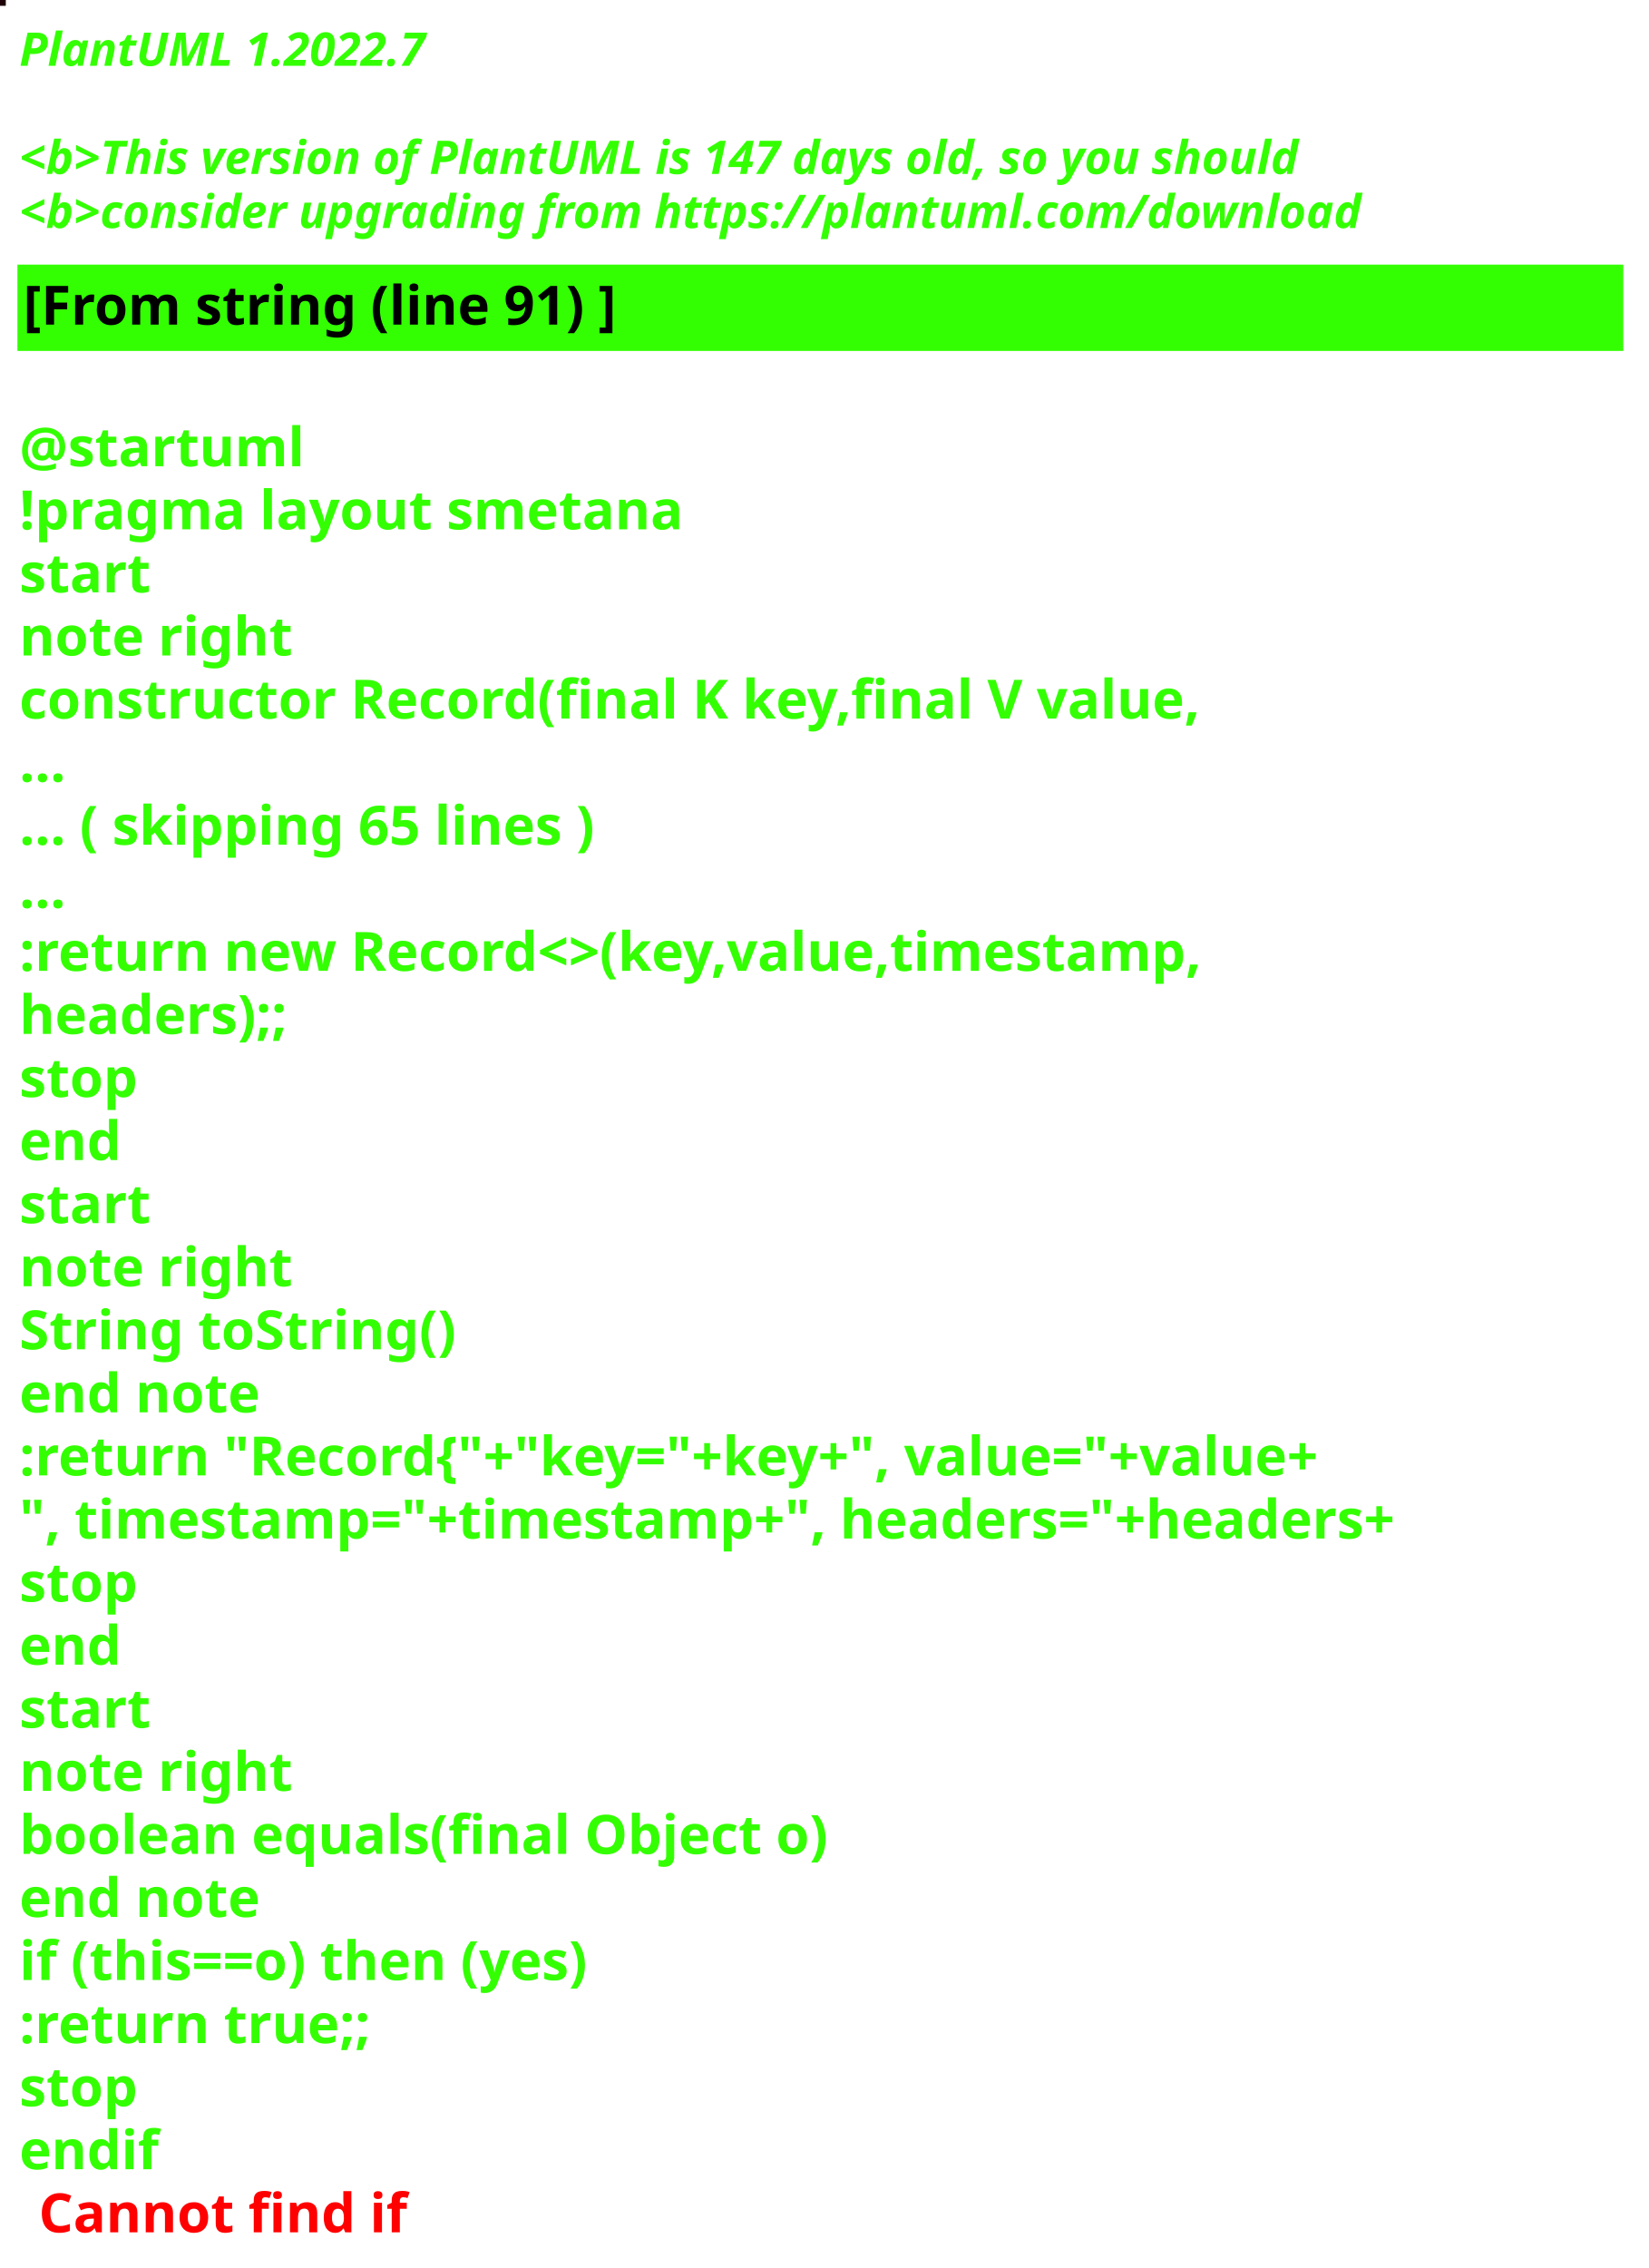
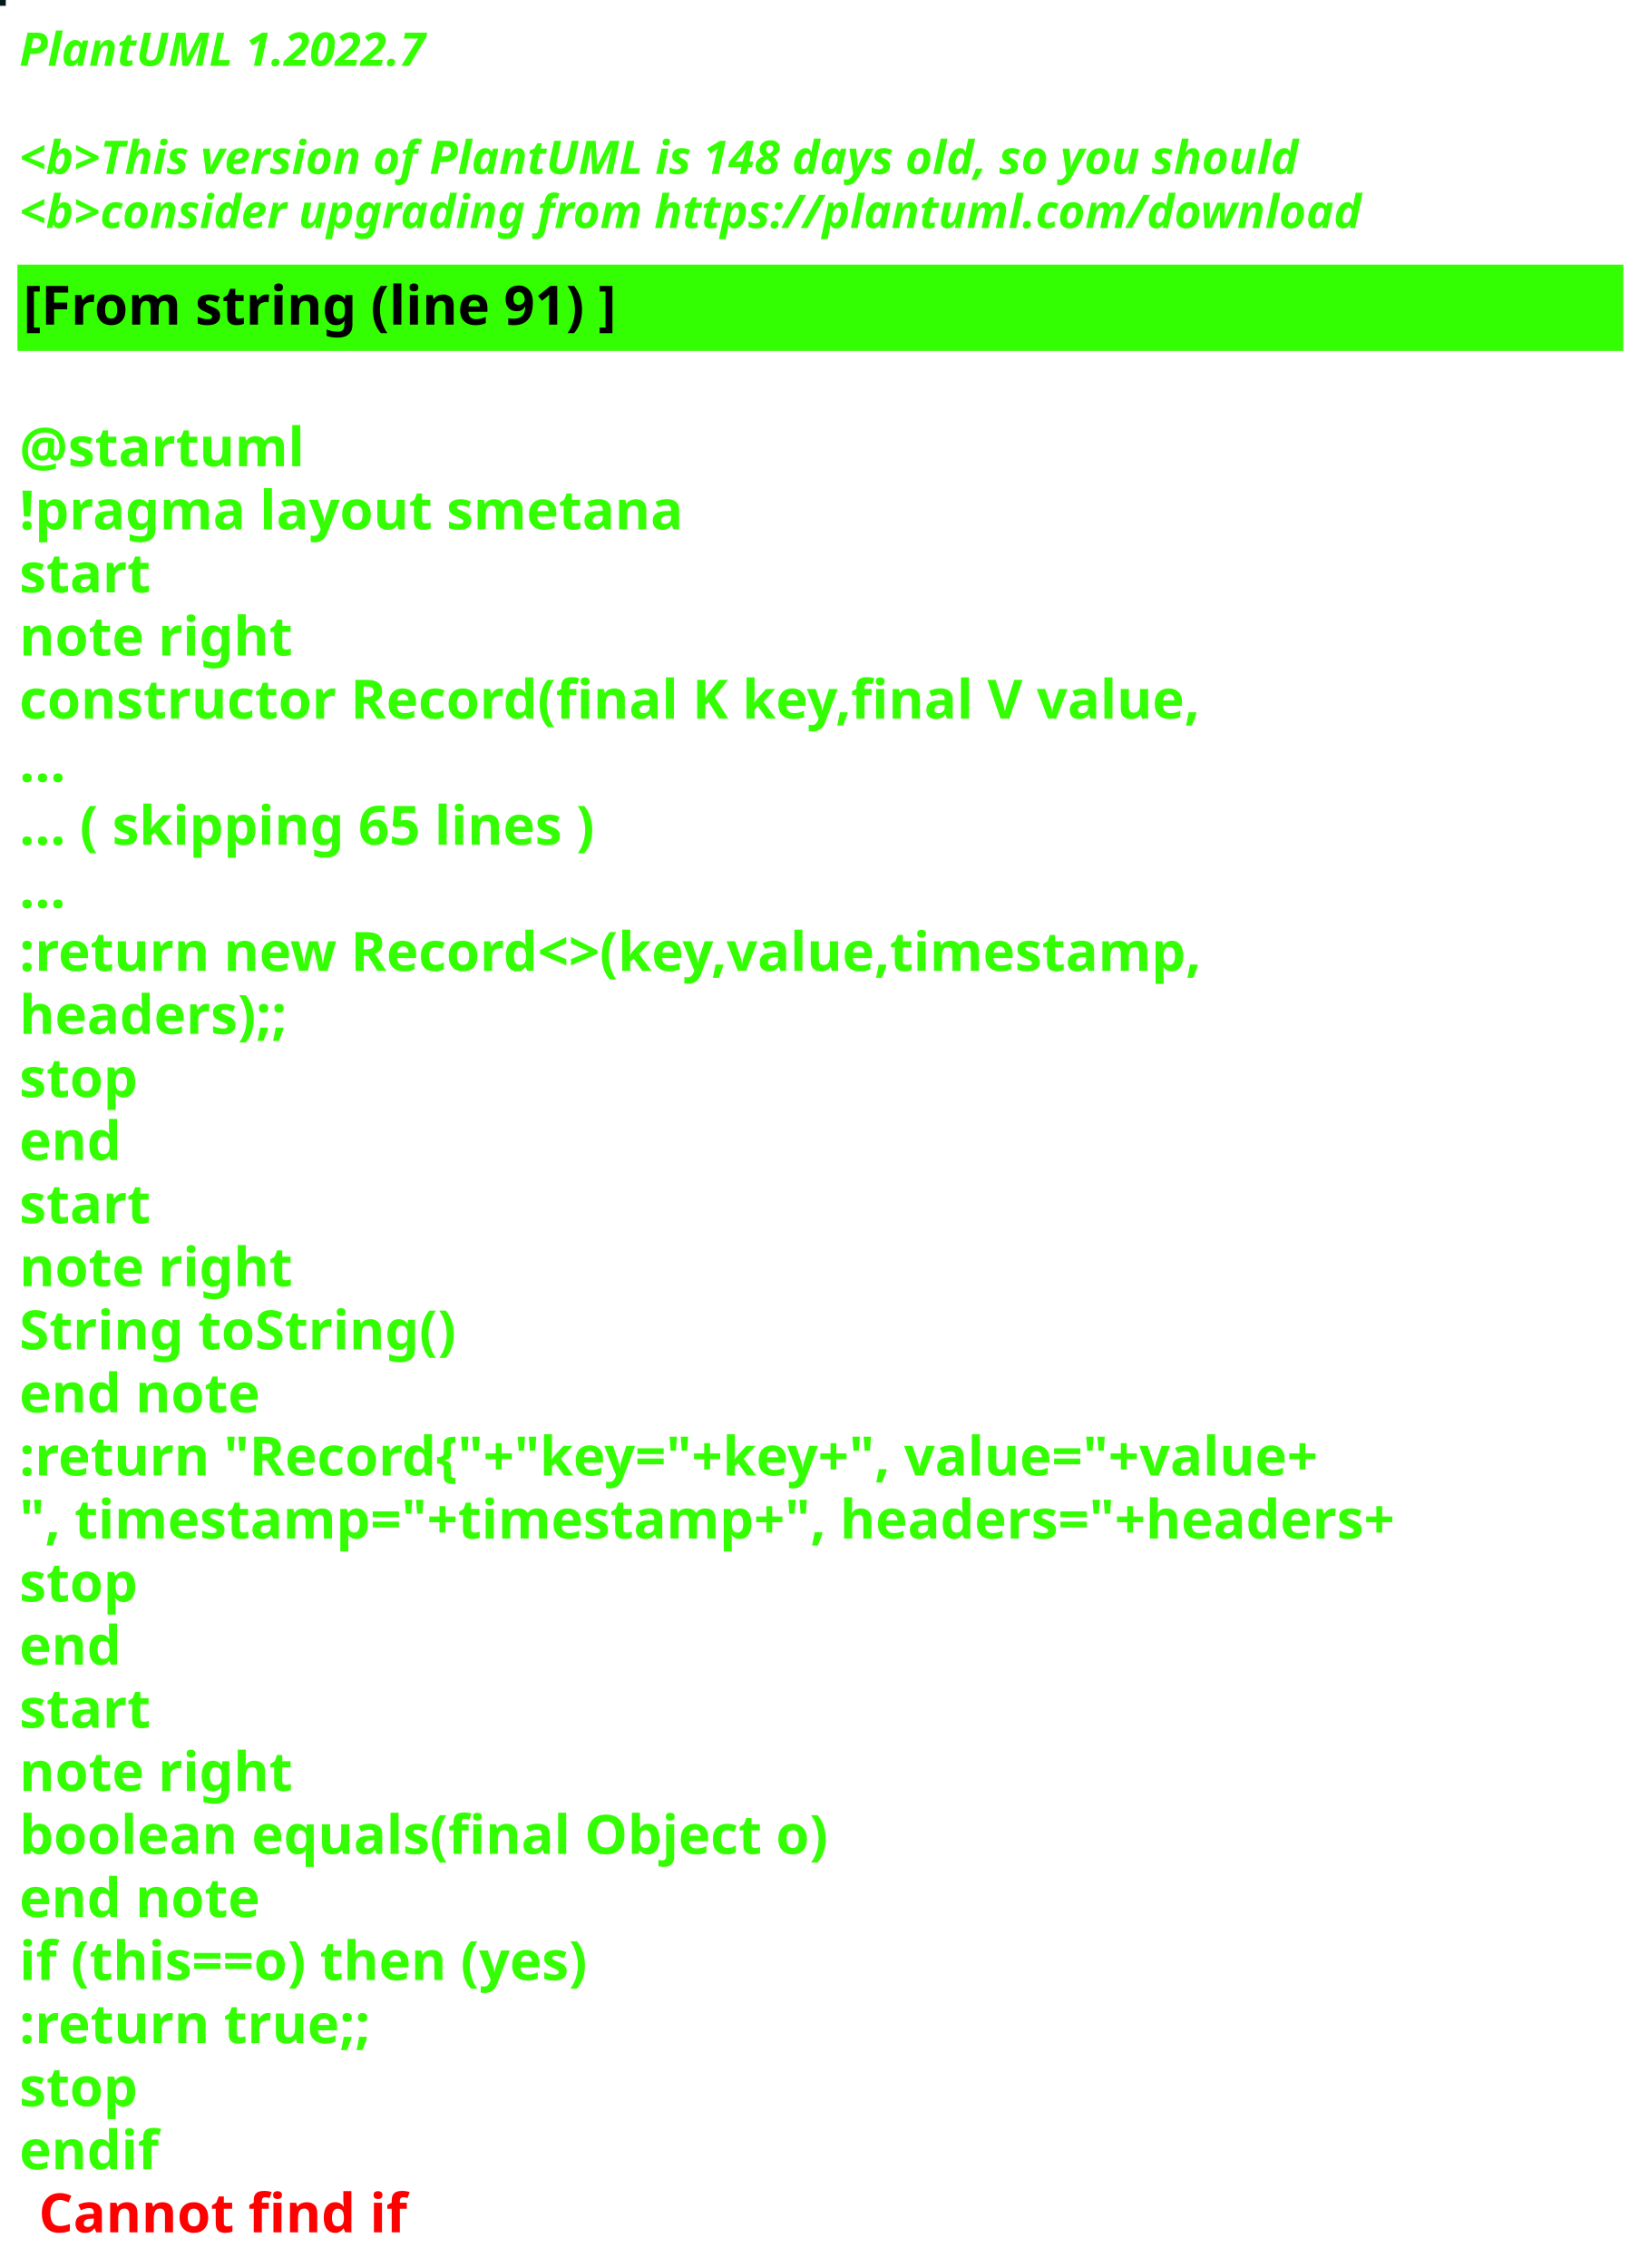
<svg xmlns="http://www.w3.org/2000/svg" contentStyleType="text/css" height="586px" preserveAspectRatio="none" style="width:426px;height:586px;background:#000000;" version="1.1" viewBox="0 0 426 586" width="426px" zoomAndPan="magnify">
  <defs />
  <g>
-     <rect fill="#1E000A" height="1" style="stroke:#1E000A;stroke-width:1.0;" width="1" x="0" y="0" />
+     <rect fill="#011B1A" height="1" style="stroke:#011B1A;stroke-width:1.0;" width="1" x="0" y="0" />
    <text fill="#33FF02" font-family="sans-serif" font-size="12" font-style="italic" font-weight="bold" lengthAdjust="spacing" textLength="127" x="5" y="17">PlantUML 1.2022.7</text>
    <text fill="#33FF02" font-family="sans-serif" font-size="12" font-style="italic" font-weight="bold" lengthAdjust="spacing" textLength="4" x="5" y="30.969"> </text>
-     <text fill="#33FF02" font-family="sans-serif" font-size="12" font-style="italic" font-weight="bold" lengthAdjust="spacing" textLength="399" x="5" y="44.938">&lt;b&gt;This version of PlantUML is 147 days old, so you should</text>
+     <text fill="#33FF02" font-family="sans-serif" font-size="12" font-style="italic" font-weight="bold" lengthAdjust="spacing" textLength="399" x="5" y="44.938">&lt;b&gt;This version of PlantUML is 148 days old, so you should</text>
    <text fill="#33FF02" font-family="sans-serif" font-size="12" font-style="italic" font-weight="bold" lengthAdjust="spacing" textLength="408" x="5" y="58.906">&lt;b&gt;consider upgrading from https://plantuml.com/download</text>
    <rect fill="#33FF02" height="21.297" style="stroke:#33FF02;stroke-width:1.0;" width="414" x="5" y="68.875" />
    <text fill="#000000" font-family="sans-serif" font-size="14" font-weight="bold" lengthAdjust="spacing" textLength="178" x="6" y="83.875">[From string (line 91) ]</text>
    <text fill="#33FF02" font-family="sans-serif" font-size="14" font-weight="bold" lengthAdjust="spacing" textLength="5" x="5" y="104.172"> </text>
    <text fill="#33FF02" font-family="sans-serif" font-size="14" font-weight="bold" lengthAdjust="spacing" textLength="79" x="5" y="120.469">@startuml</text>
    <text fill="#33FF02" font-family="sans-serif" font-size="14" font-weight="bold" lengthAdjust="spacing" textLength="190" x="5" y="136.766">!pragma layout smetana</text>
    <text fill="#33FF02" font-family="sans-serif" font-size="14" font-weight="bold" lengthAdjust="spacing" textLength="37" x="5" y="153.062">start</text>
    <text fill="#33FF02" font-family="sans-serif" font-size="14" font-weight="bold" lengthAdjust="spacing" textLength="78" x="5" y="169.359">note right</text>
    <text fill="#33FF02" font-family="sans-serif" font-size="14" font-weight="bold" lengthAdjust="spacing" textLength="348" x="5" y="185.656">constructor Record(final K key,final V value,</text>
    <text fill="#33FF02" font-family="sans-serif" font-size="14" font-weight="bold" lengthAdjust="spacing" textLength="15" x="5" y="201.953">...</text>
    <text fill="#33FF02" font-family="sans-serif" font-size="14" font-weight="bold" lengthAdjust="spacing" textLength="175" x="5" y="218.25">... ( skipping 65 lines )</text>
    <text fill="#33FF02" font-family="sans-serif" font-size="14" font-weight="bold" lengthAdjust="spacing" textLength="15" x="5" y="234.547">...</text>
    <text fill="#33FF02" font-family="sans-serif" font-size="14" font-weight="bold" lengthAdjust="spacing" textLength="353" x="5" y="250.844">:return new Record&lt;&gt;(key,value,timestamp,</text>
    <text fill="#33FF02" font-family="sans-serif" font-size="14" font-weight="bold" lengthAdjust="spacing" textLength="83" x="5" y="267.141">headers);;</text>
    <text fill="#33FF02" font-family="sans-serif" font-size="14" font-weight="bold" lengthAdjust="spacing" textLength="35" x="5" y="283.438">stop</text>
    <text fill="#33FF02" font-family="sans-serif" font-size="14" font-weight="bold" lengthAdjust="spacing" textLength="30" x="5" y="299.734">end</text>
    <text fill="#33FF02" font-family="sans-serif" font-size="14" font-weight="bold" lengthAdjust="spacing" textLength="37" x="5" y="316.031">start</text>
    <text fill="#33FF02" font-family="sans-serif" font-size="14" font-weight="bold" lengthAdjust="spacing" textLength="78" x="5" y="332.328">note right</text>
    <text fill="#33FF02" font-family="sans-serif" font-size="14" font-weight="bold" lengthAdjust="spacing" textLength="127" x="5" y="348.625">String toString()</text>
    <text fill="#33FF02" font-family="sans-serif" font-size="14" font-weight="bold" lengthAdjust="spacing" textLength="71" x="5" y="364.922">end note</text>
    <text fill="#33FF02" font-family="sans-serif" font-size="14" font-weight="bold" lengthAdjust="spacing" textLength="403" x="5" y="381.219">:return "Record{"+"key="+key+", value="+value+</text>
    <text fill="#33FF02" font-family="sans-serif" font-size="14" font-weight="bold" lengthAdjust="spacing" textLength="414" x="5" y="397.516">", timestamp="+timestamp+", headers="+headers+</text>
    <text fill="#33FF02" font-family="sans-serif" font-size="14" font-weight="bold" lengthAdjust="spacing" textLength="35" x="5" y="413.812">stop</text>
    <text fill="#33FF02" font-family="sans-serif" font-size="14" font-weight="bold" lengthAdjust="spacing" textLength="30" x="5" y="430.109">end</text>
    <text fill="#33FF02" font-family="sans-serif" font-size="14" font-weight="bold" lengthAdjust="spacing" textLength="37" x="5" y="446.406">start</text>
    <text fill="#33FF02" font-family="sans-serif" font-size="14" font-weight="bold" lengthAdjust="spacing" textLength="78" x="5" y="462.703">note right</text>
    <text fill="#33FF02" font-family="sans-serif" font-size="14" font-weight="bold" lengthAdjust="spacing" textLength="236" x="5" y="479">boolean equals(final Object o)</text>
    <text fill="#33FF02" font-family="sans-serif" font-size="14" font-weight="bold" lengthAdjust="spacing" textLength="71" x="5" y="495.297">end note</text>
    <text fill="#33FF02" font-family="sans-serif" font-size="14" font-weight="bold" lengthAdjust="spacing" textLength="176" x="5" y="511.594">if (this==o) then (yes)</text>
    <text fill="#33FF02" font-family="sans-serif" font-size="14" font-weight="bold" lengthAdjust="spacing" textLength="106" x="5" y="527.891">:return true;;</text>
    <text fill="#33FF02" font-family="sans-serif" font-size="14" font-weight="bold" lengthAdjust="spacing" textLength="35" x="5" y="544.188">stop</text>
    <text fill="#33FF02" font-family="sans-serif" font-size="14" font-weight="bold" lengthAdjust="spacing" text-decoration="wavy underline" textLength="40" x="5" y="560.484">endif</text>
    <text fill="#FF0000" font-family="sans-serif" font-size="14" font-weight="bold" lengthAdjust="spacing" textLength="106" x="10" y="576.781">Cannot find if</text>
  </g>
</svg>
